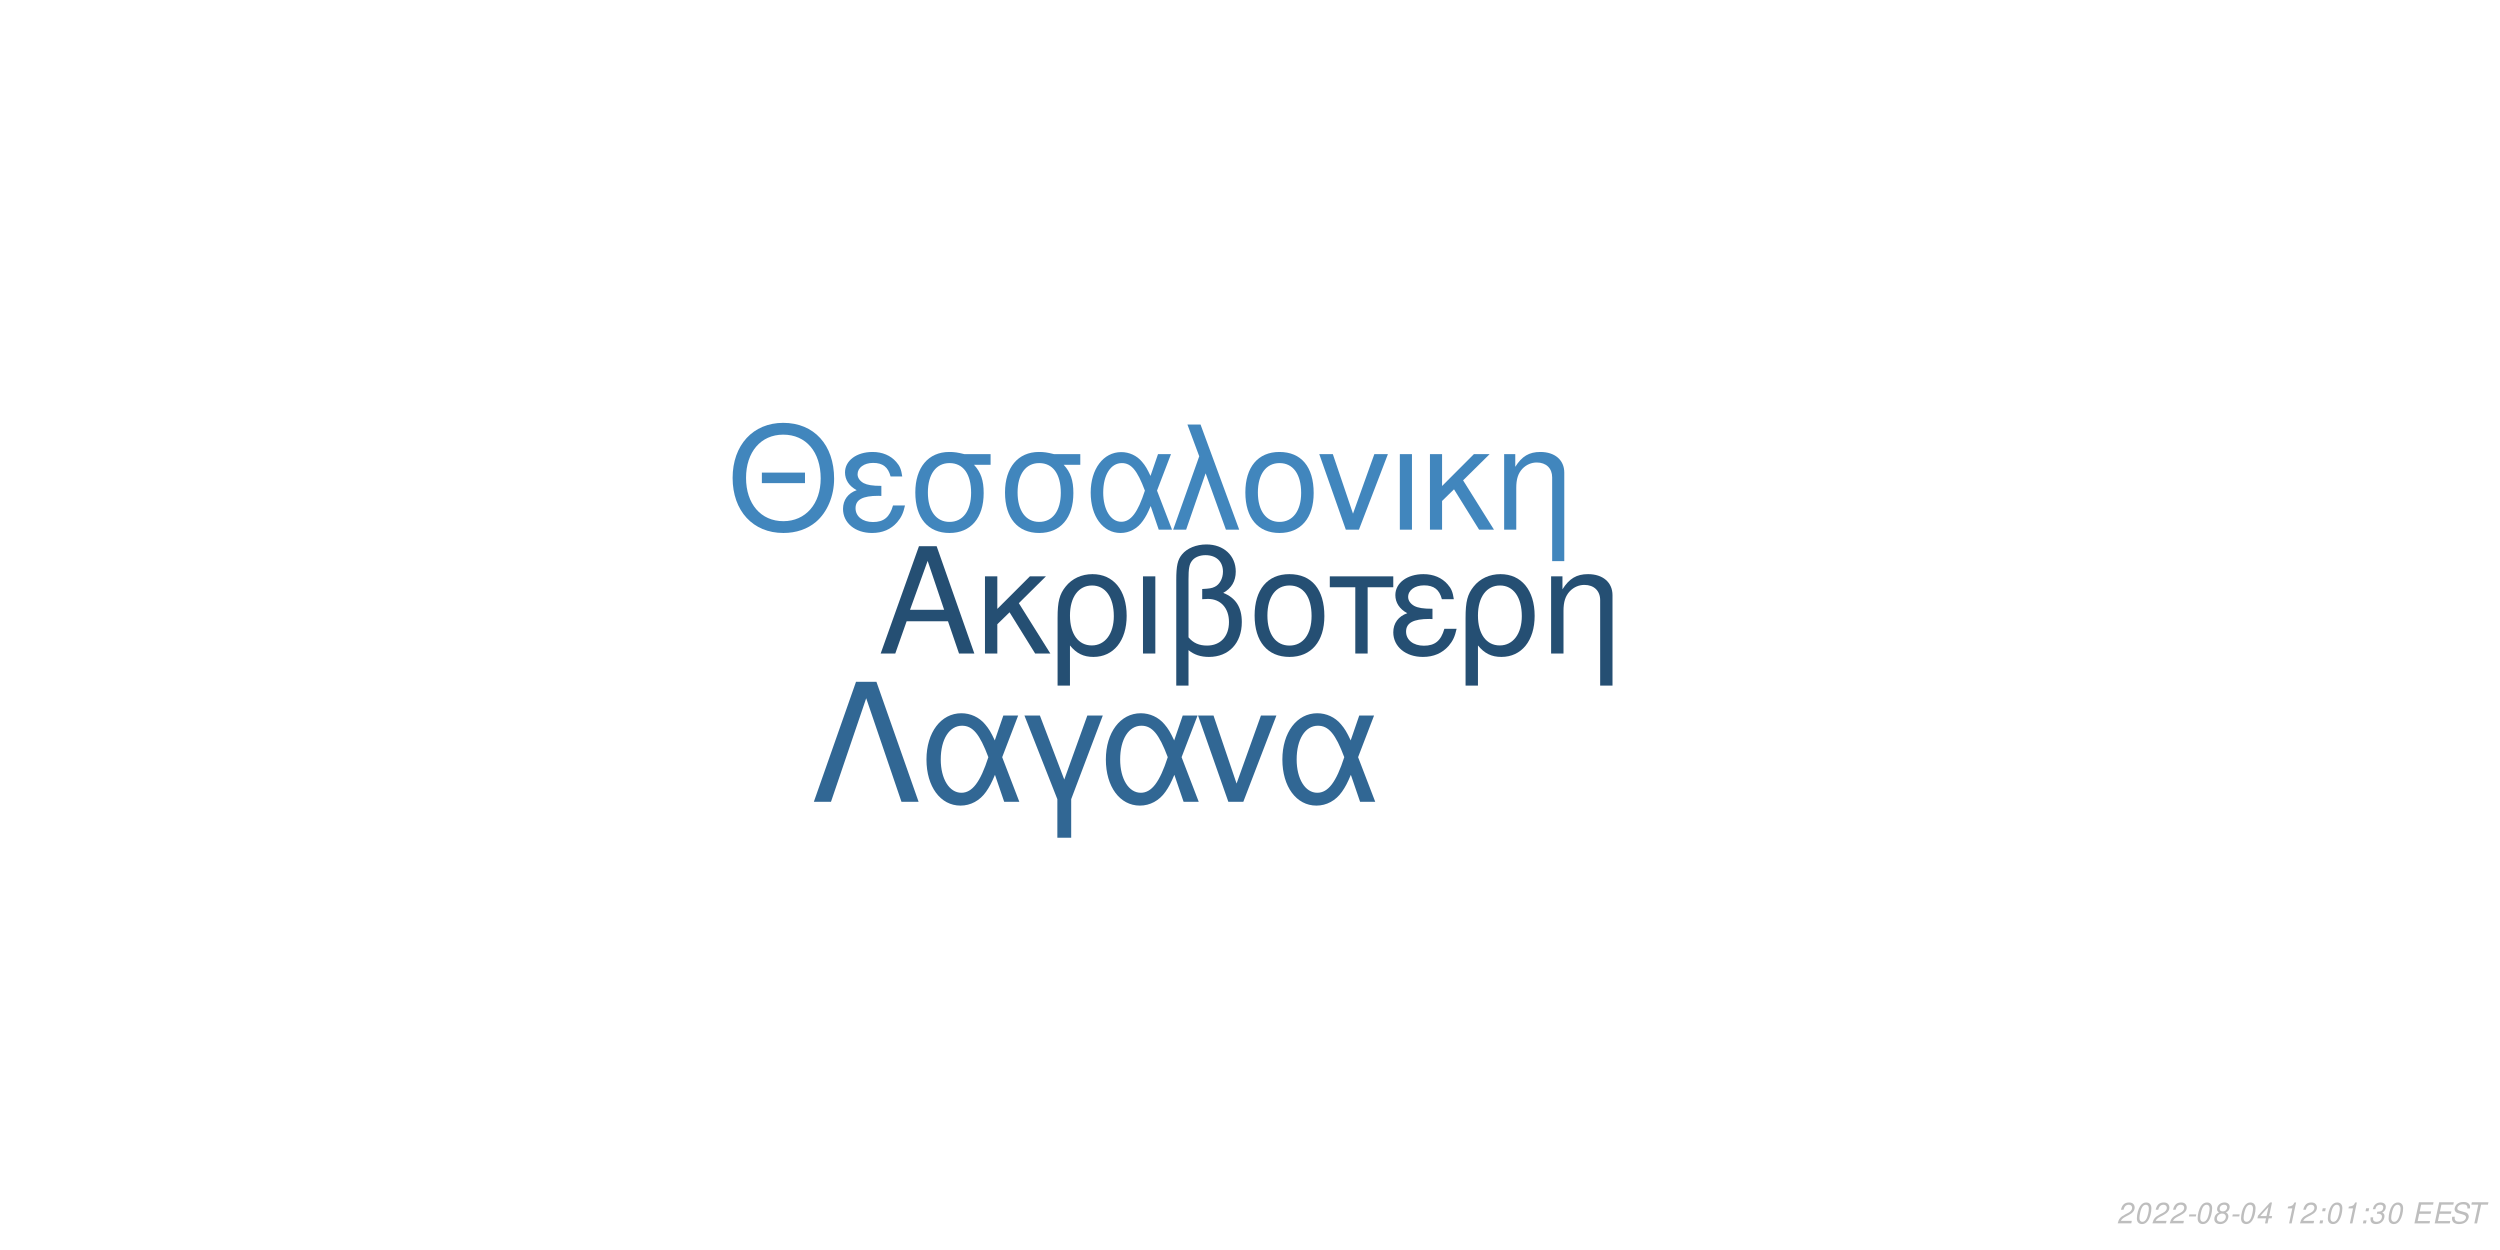
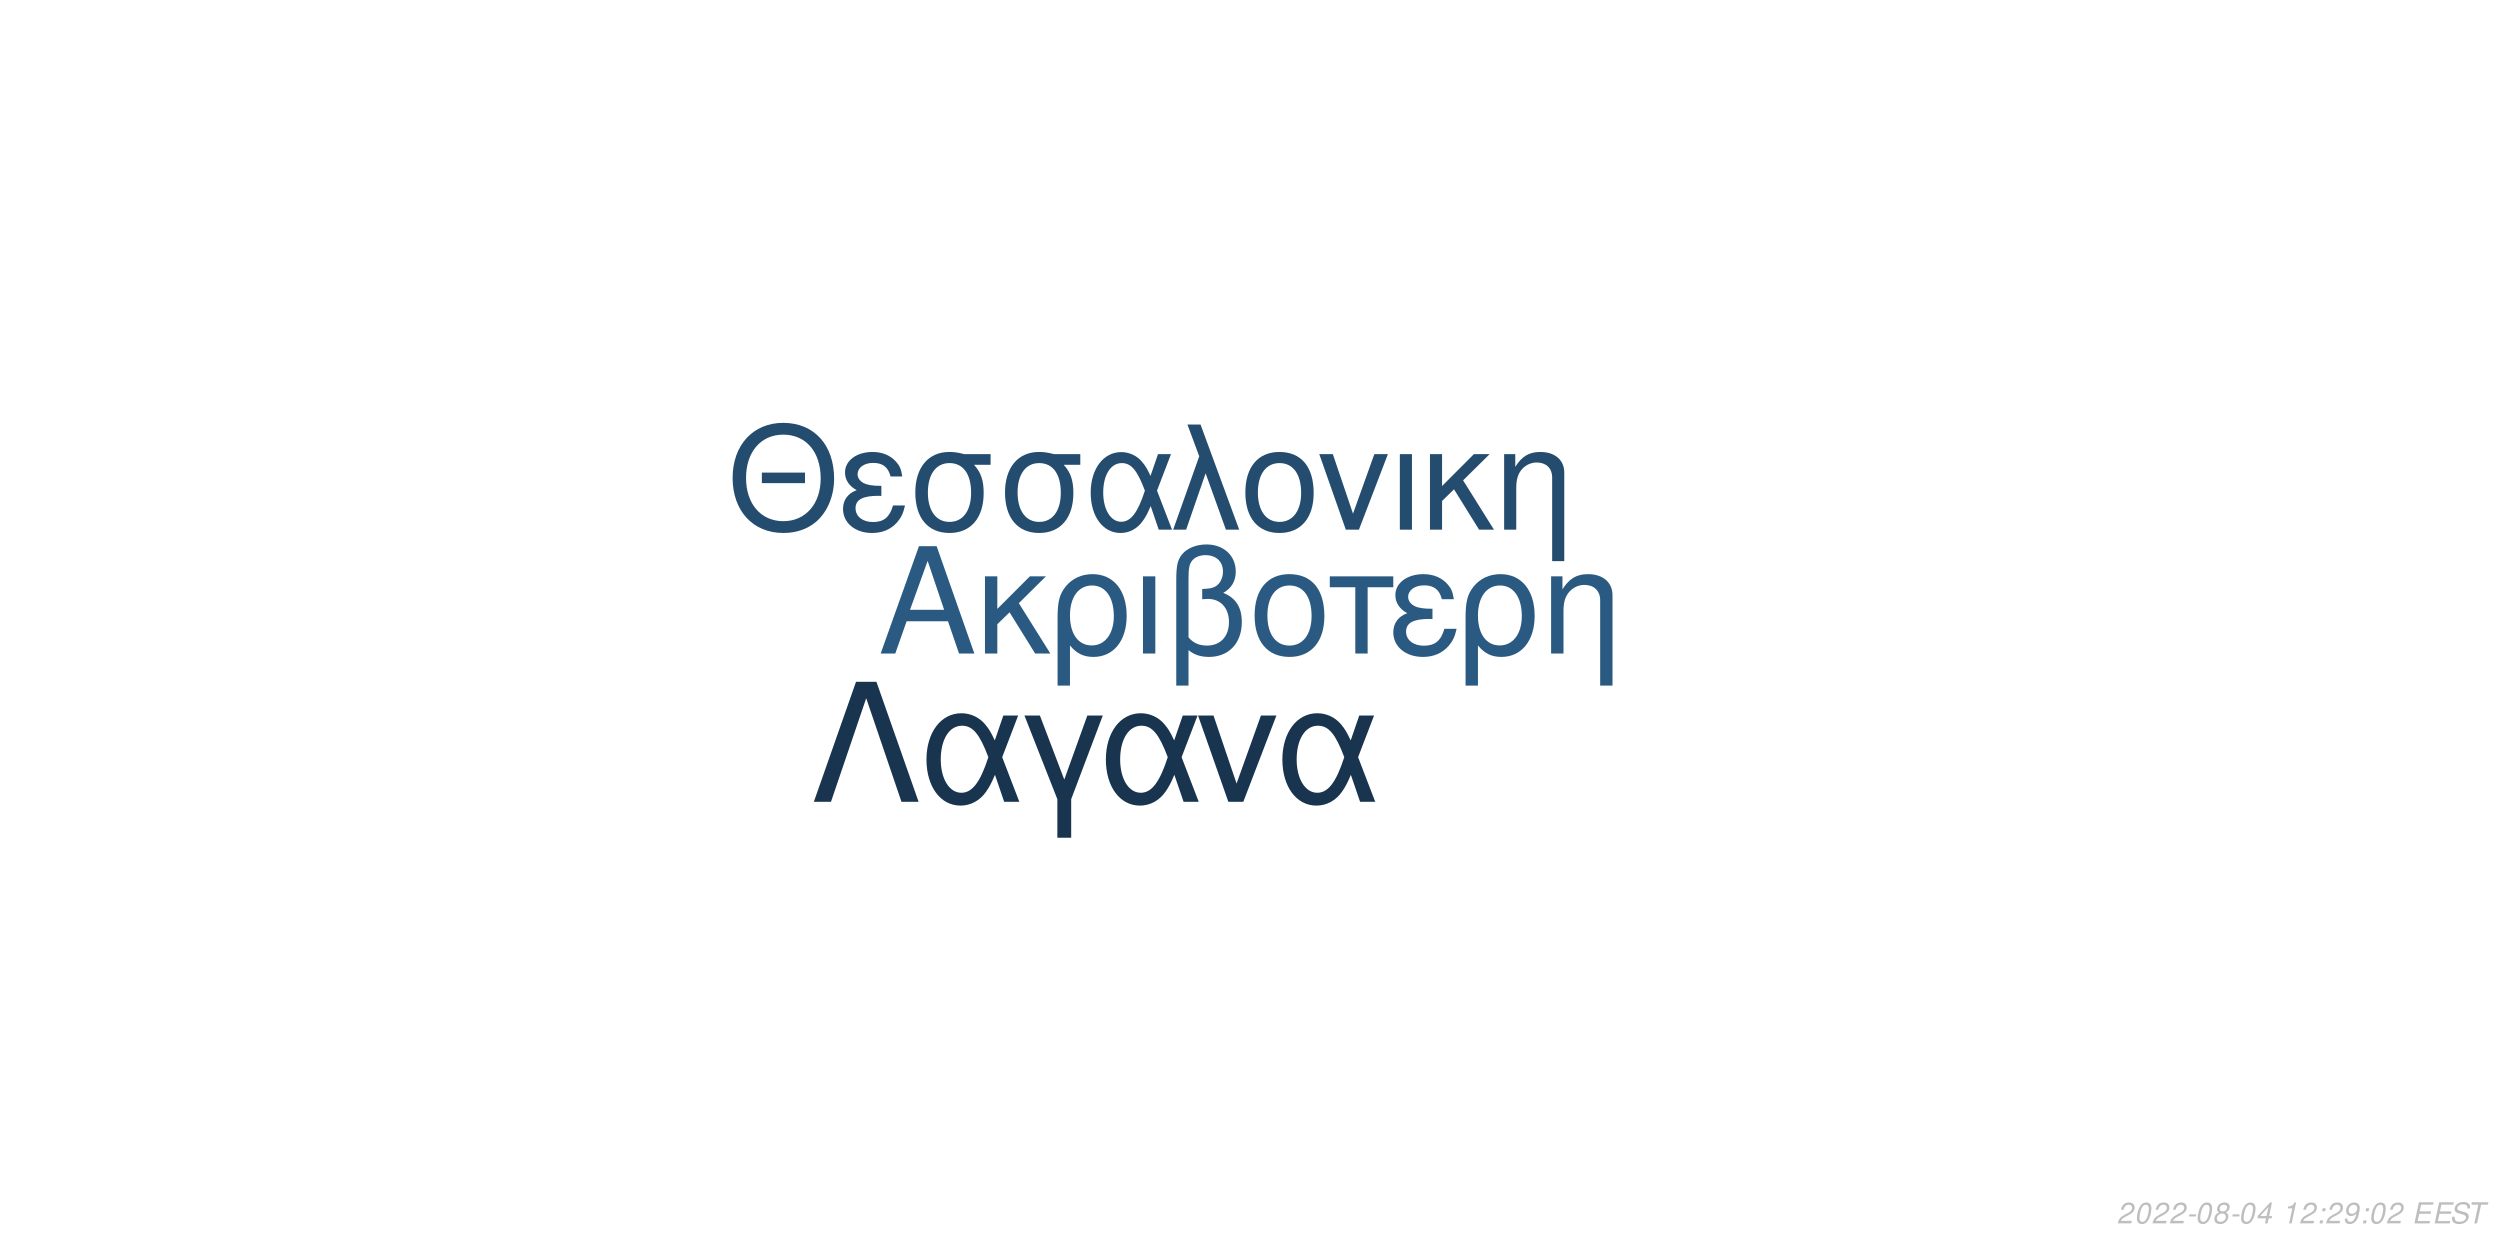
<svg xmlns="http://www.w3.org/2000/svg" xmlns:xlink="http://www.w3.org/1999/xlink" width="864pt" height="432pt" viewBox="0 0 864 432" version="1.1">
  <defs>
    <g>
      <symbol overflow="visible" id="glyph0-0">
        <path style="stroke:none;" d="" />
      </symbol>
      <symbol overflow="visible" id="glyph0-1">
        <path style="stroke:none;" d="M 24.125 -11.141 L 27.938 0 L 33.234 0 L 20.203 -37.094 L 14.094 -37.094 L 0.859 0 L 5.906 0 L 9.828 -11.141 Z M 22.797 -15.109 L 11 -15.109 L 17.094 -32.016 Z M 22.797 -15.109 " />
      </symbol>
      <symbol overflow="visible" id="glyph0-2">
        <path style="stroke:none;" d="M 7.172 -15.422 L 7.172 -26.672 L 2.906 -26.672 L 2.906 0 L 7.172 0 L 7.172 -10.125 L 11.406 -14.25 L 20.25 0 L 25.5 0 L 14.609 -17.406 L 23.969 -26.672 L 18.422 -26.672 Z M 7.172 -15.422 " />
      </symbol>
      <symbol overflow="visible" id="glyph0-3">
        <path style="stroke:none;" d="M 3 11.094 L 7.281 11.094 L 7.281 -2.797 C 9.516 -0.047 11.953 1.172 15.375 1.172 C 22.344 1.172 26.875 -4.422 26.875 -13.031 C 26.875 -21.891 22.297 -27.438 15.062 -27.438 C 11.297 -27.438 7.984 -25.906 5.797 -23.156 C 3.672 -20.516 3 -17.969 3 -12.359 Z M 14.906 -23.516 C 19.547 -23.516 22.438 -19.438 22.438 -12.922 C 22.438 -6.812 19.391 -2.797 14.812 -2.797 C 10.172 -2.797 7.281 -6.766 7.281 -13.125 C 7.281 -19.484 10.234 -23.516 14.906 -23.516 Z M 14.906 -23.516 " />
      </symbol>
      <symbol overflow="visible" id="glyph0-4">
        <path style="stroke:none;" d="M 3.516 0 L 7.781 0 L 7.781 -26.672 L 3.516 -26.672 Z M 3.516 0 " />
      </symbol>
      <symbol overflow="visible" id="glyph0-5">
        <path style="stroke:none;" d="M 4.016 11.094 L 8.25 11.094 L 8.25 -1.172 C 10.172 0.406 12.422 1.172 15.312 1.172 C 22.188 1.172 26.672 -3.609 26.672 -10.891 C 26.672 -15.984 24.578 -19.234 20.25 -20.969 C 23.109 -22.547 24.578 -25.031 24.578 -28.344 C 24.578 -33.844 20.406 -37.703 14.453 -37.703 C 10.938 -37.703 7.734 -36.391 6 -34.25 C 4.484 -32.422 4.016 -30.328 4.016 -25.391 Z M 8.25 -25.656 C 8.25 -29.359 8.5 -30.844 9.469 -32.062 C 10.375 -33.281 12.156 -34 14.094 -34 C 17.812 -34 20.156 -31.812 20.156 -28.297 C 20.156 -25.953 18.984 -23.812 17.297 -23.047 C 16.281 -22.547 15.469 -22.438 12.984 -22.297 L 12.984 -18.781 C 13.734 -18.828 14.344 -18.875 14.969 -18.875 C 19.344 -18.875 22.234 -15.719 22.234 -10.891 C 22.234 -5.906 19.281 -2.75 14.656 -2.75 C 11.953 -2.75 9.922 -3.609 8.25 -5.594 Z M 8.25 -25.656 " />
      </symbol>
      <symbol overflow="visible" id="glyph0-6">
        <path style="stroke:none;" d="M 14.094 -27.438 C 6.562 -27.438 2.094 -22.094 2.094 -13.125 C 2.094 -4.125 6.562 1.172 14.141 1.172 C 21.672 1.172 26.203 -4.172 26.203 -12.922 C 26.203 -22.188 21.828 -27.438 14.094 -27.438 Z M 14.141 -23.516 C 18.938 -23.516 21.781 -19.594 21.781 -12.984 C 21.781 -6.672 18.828 -2.75 14.141 -2.75 C 9.422 -2.75 6.516 -6.672 6.516 -13.125 C 6.516 -19.594 9.422 -23.516 14.141 -23.516 Z M 14.141 -23.516 " />
      </symbol>
      <symbol overflow="visible" id="glyph0-7">
        <path style="stroke:none;" d="M 7.891 0 L 12.156 0 L 12.156 -22.906 L 21.016 -22.906 L 21.016 -26.672 L -0.922 -26.672 L -0.922 -22.906 L 7.891 -22.906 Z M 7.891 0 " />
      </symbol>
      <symbol overflow="visible" id="glyph0-8">
        <path style="stroke:none;" d="M 14.562 -15.469 C 11.344 -15.469 9.562 -15.781 8.297 -16.438 C 6.922 -17.203 6.156 -18.328 6.156 -19.547 C 6.156 -21.891 8.453 -23.562 11.656 -23.562 C 15.062 -23.562 16.953 -22.094 17.812 -18.781 L 21.938 -18.781 C 21.578 -21.266 21.062 -22.5 19.797 -23.922 C 17.812 -26.203 14.906 -27.438 11.453 -27.438 C 5.797 -27.438 1.734 -24.375 1.734 -20.203 C 1.734 -17.609 3.156 -15.375 5.859 -13.938 C 2.797 -12.875 1.016 -10.484 1.016 -7.328 C 1.016 -2.391 5.297 1.172 11.25 1.172 C 14.969 1.172 17.906 -0.109 20.156 -2.641 C 21.578 -4.328 22.297 -5.797 22.906 -8.547 L 18.672 -8.547 C 17.5 -4.422 15.422 -2.703 11.609 -2.703 C 7.938 -2.703 5.438 -4.688 5.438 -7.578 C 5.438 -10.578 7.938 -11.953 13.484 -11.953 C 13.641 -11.953 14.094 -11.953 14.562 -11.906 Z M 14.562 -15.469 " />
      </symbol>
      <symbol overflow="visible" id="glyph0-9">
        <path style="stroke:none;" d="M 3.562 -26.672 L 3.562 0 L 7.844 0 L 7.844 -14.703 C 7.844 -17.906 8.5 -19.891 10.031 -21.531 C 11.406 -22.953 13.188 -23.719 15.062 -23.719 C 18.375 -23.719 20.516 -21.672 20.516 -18.469 L 20.516 11.094 L 24.781 11.094 L 24.781 -20.156 C 24.781 -24.578 21.469 -27.438 16.328 -27.438 C 12.359 -27.438 9.828 -25.906 7.484 -22.188 L 7.484 -26.672 Z M 3.562 -26.672 " />
      </symbol>
      <symbol overflow="visible" id="glyph1-0">
        <path style="stroke:none;" d="" />
      </symbol>
      <symbol overflow="visible" id="glyph1-1">
        <path style="stroke:none;" d="M 26.859 -19.734 L 11.953 -19.734 L 11.953 -16.094 L 26.859 -16.094 Z M 19.328 -36.922 C 8.922 -36.922 1.844 -29.25 1.844 -17.891 C 1.844 -6.484 8.875 1.141 19.391 1.141 C 23.812 1.141 27.703 -0.203 30.641 -2.688 C 34.578 -6.031 36.922 -11.656 36.922 -17.594 C 36.922 -29.297 30 -36.922 19.328 -36.922 Z M 19.328 -32.844 C 27.203 -32.844 32.281 -26.906 32.281 -17.688 C 32.281 -8.922 27.062 -2.938 19.391 -2.938 C 11.609 -2.938 6.484 -8.922 6.484 -17.891 C 6.484 -26.859 11.609 -32.844 19.328 -32.844 Z M 19.328 -32.844 " />
      </symbol>
      <symbol overflow="visible" id="glyph1-2">
        <path style="stroke:none;" d="M 14.25 -15.141 C 11.109 -15.141 9.375 -15.453 8.125 -16.094 C 6.781 -16.844 6.031 -17.938 6.031 -19.141 C 6.031 -21.422 8.266 -23.078 11.406 -23.078 C 14.75 -23.078 16.594 -21.625 17.438 -18.391 L 21.469 -18.391 C 21.125 -20.828 20.625 -22.031 19.391 -23.422 C 17.438 -25.656 14.594 -26.859 11.219 -26.859 C 5.688 -26.859 1.688 -23.875 1.688 -19.781 C 1.688 -17.234 3.094 -15.047 5.734 -13.656 C 2.734 -12.609 1 -10.266 1 -7.172 C 1 -2.344 5.188 1.141 11.016 1.141 C 14.656 1.141 17.547 -0.094 19.734 -2.594 C 21.125 -4.234 21.828 -5.688 22.422 -8.375 L 18.281 -8.375 C 17.141 -4.328 15.094 -2.641 11.359 -2.641 C 7.766 -2.641 5.328 -4.578 5.328 -7.422 C 5.328 -10.359 7.766 -11.703 13.203 -11.703 C 13.359 -11.703 13.797 -11.703 14.25 -11.656 Z M 14.25 -15.141 " />
      </symbol>
      <symbol overflow="visible" id="glyph1-3">
        <path style="stroke:none;" d="M 29 -26.109 L 19.938 -26.109 C 17.594 -26.703 16.438 -26.859 14.703 -26.859 C 7.469 -26.859 2.984 -21.469 2.984 -12.859 C 2.984 -4.031 7.375 1.141 14.797 1.141 C 22.172 1.141 26.609 -4.078 26.609 -12.656 C 26.609 -17.047 25.656 -19.828 23.266 -22.422 L 29 -22.422 Z M 14.797 -23.016 C 19.531 -23.016 22.266 -19.234 22.266 -12.75 C 22.266 -6.531 19.438 -2.688 14.797 -2.688 C 10.172 -2.688 7.328 -6.531 7.328 -12.859 C 7.328 -19.188 10.172 -23.016 14.797 -23.016 Z M 14.797 -23.016 " />
      </symbol>
      <symbol overflow="visible" id="glyph1-4">
        <path style="stroke:none;" d="M 29.344 -26.109 L 24.859 -26.109 L 22.266 -18.578 C 21.125 -21.031 20.484 -22.125 19.328 -23.469 C 17.547 -25.609 14.906 -26.812 12.156 -26.812 C 5.984 -26.812 1.594 -20.984 1.594 -12.812 C 1.594 -4.578 5.828 1.141 11.906 1.141 C 14.953 1.141 17.734 -0.344 19.625 -3.047 C 20.672 -4.531 21.281 -5.688 22.328 -8.172 L 25.109 0 L 29.703 0 L 24.516 -13.5 Z M 20.328 -13.5 C 17.891 -5.922 15.453 -2.734 12.156 -2.734 C 8.516 -2.734 5.922 -6.922 5.922 -12.812 C 5.922 -18.938 8.516 -23.016 12.359 -23.016 C 15.594 -23.016 17.688 -20.531 20.328 -13.5 Z M 20.328 -13.5 " />
      </symbol>
      <symbol overflow="visible" id="glyph1-5">
        <path style="stroke:none;" d="M 1.094 0 L 5.578 0 L 12.312 -19.484 L 19.328 0 L 23.922 0 L 10.562 -36.328 L 6.031 -36.328 L 10.109 -25.359 Z M 1.094 0 " />
      </symbol>
      <symbol overflow="visible" id="glyph1-6">
        <path style="stroke:none;" d="M 13.797 -26.859 C 6.422 -26.859 2.047 -21.625 2.047 -12.859 C 2.047 -4.031 6.422 1.141 13.859 1.141 C 21.234 1.141 25.656 -4.078 25.656 -12.656 C 25.656 -21.719 21.375 -26.859 13.797 -26.859 Z M 13.859 -23.016 C 18.531 -23.016 21.328 -19.188 21.328 -12.703 C 21.328 -6.531 18.438 -2.688 13.859 -2.688 C 9.219 -2.688 6.375 -6.531 6.375 -12.859 C 6.375 -19.188 9.219 -23.016 13.859 -23.016 Z M 13.859 -23.016 " />
      </symbol>
      <symbol overflow="visible" id="glyph1-7">
        <path style="stroke:none;" d="M 14.297 0 L 24.312 -26.109 L 19.625 -26.109 L 12.25 -5.531 L 5.281 -26.109 L 0.594 -26.109 L 9.766 0 Z M 14.297 0 " />
      </symbol>
      <symbol overflow="visible" id="glyph1-8">
        <path style="stroke:none;" d="M 3.438 0 L 7.625 0 L 7.625 -26.109 L 3.438 -26.109 Z M 3.438 0 " />
      </symbol>
      <symbol overflow="visible" id="glyph1-9">
        <path style="stroke:none;" d="M 7.031 -15.094 L 7.031 -26.109 L 2.844 -26.109 L 2.844 0 L 7.031 0 L 7.031 -9.922 L 11.156 -13.953 L 19.828 0 L 24.969 0 L 14.297 -17.047 L 23.469 -26.109 L 18.031 -26.109 Z M 7.031 -15.094 " />
      </symbol>
      <symbol overflow="visible" id="glyph1-10">
        <path style="stroke:none;" d="M 3.484 -26.109 L 3.484 0 L 7.672 0 L 7.672 -14.406 C 7.672 -17.547 8.328 -19.484 9.812 -21.078 C 11.156 -22.469 12.906 -23.219 14.75 -23.219 C 17.984 -23.219 20.078 -21.234 20.078 -18.094 L 20.078 10.859 L 24.266 10.859 L 24.266 -19.734 C 24.266 -24.062 21.031 -26.859 16 -26.859 C 12.109 -26.859 9.609 -25.359 7.328 -21.719 L 7.328 -26.109 Z M 3.484 -26.109 " />
      </symbol>
      <symbol overflow="visible" id="glyph2-0">
        <path style="stroke:none;" d="" />
      </symbol>
      <symbol overflow="visible" id="glyph2-1">
        <path style="stroke:none;" d="M 22.531 -41.484 L 15.484 -41.484 L 0.906 0 L 6.828 0 L 19 -35.797 L 31.188 0 L 37.109 0 Z M 22.531 -41.484 " />
      </symbol>
      <symbol overflow="visible" id="glyph2-2">
        <path style="stroke:none;" d="M 33.516 -29.812 L 28.391 -29.812 L 25.438 -21.219 C 24.125 -24.016 23.391 -25.266 22.078 -26.797 C 20.031 -29.25 17.016 -30.609 13.891 -30.609 C 6.828 -30.609 1.828 -23.953 1.828 -14.625 C 1.828 -5.234 6.656 1.312 13.594 1.312 C 17.078 1.312 20.266 -0.391 22.422 -3.469 C 23.609 -5.172 24.297 -6.484 25.5 -9.328 L 28.688 0 L 33.922 0 L 28 -15.422 Z M 23.219 -15.422 C 20.422 -6.766 17.641 -3.125 13.891 -3.125 C 9.734 -3.125 6.766 -7.906 6.766 -14.625 C 6.766 -21.625 9.734 -26.297 14.109 -26.297 C 17.812 -26.297 20.203 -23.453 23.219 -15.422 Z M 23.219 -15.422 " />
      </symbol>
      <symbol overflow="visible" id="glyph2-3">
        <path style="stroke:none;" d="M 12.062 12.406 L 16.844 12.406 L 16.844 -0.906 L 27.766 -29.812 L 22.422 -29.812 L 14.453 -7.688 L 6.031 -29.812 L 0.688 -29.812 L 12.062 -0.906 Z M 12.062 12.406 " />
      </symbol>
      <symbol overflow="visible" id="glyph2-4">
        <path style="stroke:none;" d="M 16.328 0 L 27.766 -29.812 L 22.422 -29.812 L 14 -6.312 L 6.031 -29.812 L 0.688 -29.812 L 11.156 0 Z M 16.328 0 " />
      </symbol>
      <symbol overflow="visible" id="glyph3-0">
        <path style="stroke:none;" d="" />
      </symbol>
      <symbol overflow="visible" id="glyph3-1">
        <path style="stroke:none;" d="M 5.234 -0.875 L 1.469 -0.875 C 1.641 -1.375 2.203 -1.891 3.109 -2.344 L 4.234 -2.938 C 5.562 -3.625 6.219 -4.469 6.219 -5.484 C 6.219 -5.938 6.062 -6.359 5.797 -6.656 C 5.469 -7.047 4.984 -7.234 4.312 -7.234 C 2.766 -7.234 1.891 -6.453 1.484 -4.734 L 2.375 -4.734 C 2.484 -5.188 2.609 -5.484 2.797 -5.75 C 3.094 -6.203 3.609 -6.453 4.188 -6.453 C 4.891 -6.453 5.344 -6.031 5.344 -5.375 C 5.344 -4.703 4.859 -4.094 4.016 -3.656 L 2.984 -3.125 C 1.234 -2.188 0.797 -1.656 0.344 -0.016 L 5.047 -0.016 Z M 5.234 -0.875 " />
      </symbol>
      <symbol overflow="visible" id="glyph3-2">
        <path style="stroke:none;" d="M 4.203 -7.234 C 3.375 -7.234 2.688 -6.812 2.125 -5.984 C 1.484 -5.047 0.984 -3.188 0.984 -1.734 C 0.984 -1.109 1.172 -0.562 1.484 -0.266 C 1.797 0.047 2.281 0.234 2.766 0.234 C 3.625 0.234 4.281 -0.156 4.859 -1.016 C 5.516 -1.953 6 -3.797 6 -5.266 C 6 -6.5 5.328 -7.234 4.203 -7.234 Z M 4.094 -6.453 C 4.734 -6.453 5.125 -5.984 5.125 -5.156 C 5.125 -4.203 4.781 -2.625 4.406 -1.812 C 3.984 -0.938 3.516 -0.547 2.875 -0.547 C 2.25 -0.547 1.875 -1.031 1.875 -1.828 C 1.875 -2.797 2.203 -4.344 2.594 -5.203 C 2.984 -6.047 3.453 -6.453 4.094 -6.453 Z M 4.094 -6.453 " />
      </symbol>
      <symbol overflow="visible" id="glyph3-3">
        <path style="stroke:none;" d="M 3.516 -3.125 L 1.125 -3.125 L 0.969 -2.406 L 3.359 -2.406 Z M 3.516 -3.125 " />
      </symbol>
      <symbol overflow="visible" id="glyph3-4">
        <path style="stroke:none;" d="M 4.766 -3.797 C 5.078 -3.969 5.234 -4.078 5.438 -4.234 C 5.812 -4.594 6.062 -5.172 6.062 -5.734 C 6.062 -6.625 5.344 -7.234 4.266 -7.234 C 2.812 -7.234 1.703 -6.219 1.703 -4.875 C 1.703 -4.406 1.875 -4.125 2.359 -3.812 C 1.297 -3.312 0.75 -2.516 0.75 -1.469 C 0.75 -0.438 1.547 0.234 2.812 0.234 C 3.656 0.234 4.359 -0.094 4.938 -0.734 C 5.359 -1.234 5.609 -1.859 5.609 -2.438 C 5.609 -3.047 5.312 -3.516 4.766 -3.797 Z M 4.109 -6.453 C 4.797 -6.453 5.188 -6.125 5.188 -5.578 C 5.188 -5.266 5.062 -4.922 4.859 -4.672 C 4.562 -4.312 4.188 -4.156 3.656 -4.156 C 2.984 -4.156 2.594 -4.453 2.594 -4.984 C 2.594 -5.859 3.203 -6.453 4.109 -6.453 Z M 3.453 -3.406 C 4.234 -3.406 4.734 -2.984 4.734 -2.312 C 4.734 -1.312 3.922 -0.547 2.875 -0.547 C 2.125 -0.547 1.625 -0.969 1.625 -1.625 C 1.625 -2.609 2.438 -3.406 3.453 -3.406 Z M 3.453 -3.406 " />
      </symbol>
      <symbol overflow="visible" id="glyph3-5">
        <path style="stroke:none;" d="M 3.625 -1.75 L 3.266 0 L 4.141 0 L 4.516 -1.75 L 5.562 -1.75 L 5.734 -2.531 L 4.688 -2.531 L 5.688 -7.234 L 5.016 -7.234 L 0.844 -2.672 L 0.641 -1.75 Z M 3.797 -2.531 L 1.594 -2.531 L 4.469 -5.703 Z M 3.797 -2.531 " />
      </symbol>
      <symbol overflow="visible" id="glyph3-6">
        <path style="stroke:none;" d="" />
      </symbol>
      <symbol overflow="visible" id="glyph3-7">
        <path style="stroke:none;" d="M 3.703 -5.188 L 2.594 0 L 3.469 0 L 5.016 -7.234 L 4.438 -7.234 C 3.906 -6.156 3.688 -6.016 2.234 -5.812 L 2.109 -5.188 Z M 3.703 -5.188 " />
      </symbol>
      <symbol overflow="visible" id="glyph3-8">
        <path style="stroke:none;" d="M 2.359 -1.031 L 1.312 -1.031 L 1.094 0 L 2.141 0 Z M 3.266 -5.234 L 2.219 -5.234 L 2 -4.203 L 3.047 -4.203 Z M 3.266 -5.234 " />
      </symbol>
      <symbol overflow="visible" id="glyph3-9">
-         <path style="stroke:none;" d="M 2.922 -3.312 C 3.125 -3.344 3.234 -3.344 3.375 -3.344 C 4.203 -3.344 4.688 -3 4.688 -2.406 C 4.688 -1.312 3.906 -0.547 2.781 -0.547 C 2.047 -0.547 1.594 -0.938 1.594 -1.562 C 1.594 -1.719 1.609 -1.844 1.656 -2.094 L 0.766 -2.094 C 0.734 -1.797 0.719 -1.641 0.719 -1.469 C 0.719 -0.375 1.406 0.234 2.641 0.234 C 3.547 0.234 4.297 -0.078 4.812 -0.656 C 5.266 -1.156 5.562 -1.875 5.562 -2.547 C 5.562 -3.125 5.344 -3.453 4.797 -3.734 C 5.641 -4.234 6.016 -4.844 6.016 -5.734 C 6.016 -6.656 5.312 -7.234 4.203 -7.234 C 3.375 -7.234 2.672 -6.938 2.188 -6.375 C 1.891 -6.031 1.703 -5.641 1.516 -4.906 L 2.391 -4.906 C 2.5 -5.359 2.594 -5.594 2.734 -5.812 C 3.047 -6.234 3.516 -6.453 4.078 -6.453 C 4.734 -6.453 5.141 -6.125 5.141 -5.578 C 5.141 -5.188 5.016 -4.797 4.797 -4.547 C 4.516 -4.234 4 -4.062 3.266 -4.062 L 3.078 -4.062 Z M 2.922 -3.312 " />
+         <path style="stroke:none;" d="M 0.844 -1.656 C 0.844 -1.547 0.844 -1.438 0.844 -1.375 C 0.844 -0.406 1.531 0.234 2.578 0.234 C 3.203 0.234 3.766 0.016 4.297 -0.438 C 4.938 -1 5.312 -1.656 5.594 -2.719 C 5.844 -3.672 6.016 -4.766 6.016 -5.375 C 6.016 -5.844 5.844 -6.328 5.547 -6.656 C 5.203 -7.031 4.703 -7.234 4.062 -7.234 C 2.516 -7.234 1.297 -5.938 1.297 -4.266 C 1.297 -3.203 1.984 -2.547 3.047 -2.547 C 3.484 -2.547 3.953 -2.672 4.281 -2.891 C 4.406 -2.984 4.547 -3.078 4.828 -3.344 C 4.438 -1.484 3.703 -0.547 2.703 -0.547 C 2.109 -0.547 1.719 -0.938 1.719 -1.547 L 1.719 -1.656 Z M 3.953 -6.453 C 4.625 -6.453 5.141 -5.953 5.141 -5.281 C 5.141 -4.188 4.312 -3.312 3.297 -3.312 C 2.594 -3.312 2.172 -3.734 2.172 -4.453 C 2.172 -5.562 2.984 -6.453 3.953 -6.453 Z M 3.953 -6.453 " />
      </symbol>
      <symbol overflow="visible" id="glyph3-10">
        <path style="stroke:none;" d="M 2.547 -3.312 L 6.5 -3.312 L 6.688 -4.141 L 2.719 -4.141 L 3.219 -6.469 L 7.344 -6.469 L 7.516 -7.297 L 2.453 -7.297 L 0.906 0 L 6.125 0 L 6.297 -0.812 L 2.016 -0.812 Z M 2.547 -3.312 " />
      </symbol>
      <symbol overflow="visible" id="glyph3-11">
        <path style="stroke:none;" d="M 7.062 -5.156 C 7.125 -5.438 7.141 -5.562 7.141 -5.703 C 7.141 -6.156 6.938 -6.594 6.594 -6.891 C 6.188 -7.25 5.656 -7.406 4.875 -7.406 C 3.844 -7.406 3.047 -7.125 2.5 -6.562 C 2.094 -6.141 1.781 -5.438 1.781 -4.922 C 1.781 -4.297 2.219 -3.766 2.891 -3.562 L 4.594 -3.094 C 5.406 -2.859 5.734 -2.578 5.734 -2.094 C 5.734 -1.781 5.547 -1.406 5.266 -1.141 C 4.844 -0.766 4.266 -0.578 3.453 -0.578 C 2.328 -0.578 1.812 -0.984 1.812 -1.906 C 1.812 -2.047 1.812 -2.125 1.844 -2.312 L 0.984 -2.312 C 0.906 -2.062 0.891 -1.906 0.891 -1.688 C 0.891 -0.484 1.797 0.234 3.297 0.234 C 4.359 0.234 5.234 -0.062 5.812 -0.609 C 6.344 -1.078 6.688 -1.797 6.688 -2.375 C 6.688 -2.641 6.609 -2.906 6.453 -3.156 C 6.234 -3.5 5.938 -3.703 5.469 -3.828 L 3.75 -4.312 C 2.984 -4.547 2.734 -4.734 2.734 -5.188 C 2.734 -5.547 2.875 -5.844 3.188 -6.109 C 3.547 -6.438 4.031 -6.594 4.703 -6.594 C 5.266 -6.594 5.688 -6.484 5.906 -6.297 C 6.094 -6.125 6.219 -5.797 6.219 -5.516 C 6.219 -5.422 6.203 -5.344 6.188 -5.156 Z M 7.062 -5.156 " />
      </symbol>
      <symbol overflow="visible" id="glyph3-12">
        <path style="stroke:none;" d="M 4.938 -6.469 L 7.312 -6.469 L 7.484 -7.297 L 1.75 -7.297 L 1.578 -6.469 L 3.984 -6.469 L 2.609 0 L 3.547 0 Z M 4.938 -6.469 " />
      </symbol>
    </g>
  </defs>
  <g id="surface1">
    <rect x="0" y="0" width="864" height="432" style="fill:rgb(100%,100%,100%);fill-opacity:1;stroke:none;" />
-     <g style="fill:rgb(14.51%,30.98%,45.098%);fill-opacity:1;">
+     <g style="fill:rgb(16.471%,35.294%,50.98%);fill-opacity:1;">
      <use xlink:href="#glyph0-1" x="303.5" y="225.861" />
      <use xlink:href="#glyph0-2" x="337.5" y="225.861" />
      <use xlink:href="#glyph0-3" x="362.5" y="225.861" />
      <use xlink:href="#glyph0-4" x="391.5" y="225.861" />
      <use xlink:href="#glyph0-5" x="402.5" y="225.861" />
      <use xlink:href="#glyph0-6" x="431.5" y="225.861" />
      <use xlink:href="#glyph0-7" x="460.5" y="225.861" />
      <use xlink:href="#glyph0-8" x="480.5" y="225.861" />
      <use xlink:href="#glyph0-3" x="503.5" y="225.861" />
      <use xlink:href="#glyph0-9" x="532.5" y="225.861" />
    </g>
-     <g style="fill:rgb(25.49%,52.549%,74.118%);fill-opacity:1;">
+     <g style="fill:rgb(14.118%,29.804%,43.529%);fill-opacity:1;">
      <use xlink:href="#glyph1-1" x="251.348" y="183.058" />
      <use xlink:href="#glyph1-2" x="290.348" y="183.058" />
      <use xlink:href="#glyph1-3" x="313.348" y="183.058" />
      <use xlink:href="#glyph1-3" x="344.348" y="183.058" />
      <use xlink:href="#glyph1-4" x="375.348" y="183.058" />
      <use xlink:href="#glyph1-5" x="404.348" y="183.058" />
      <use xlink:href="#glyph1-6" x="428.348" y="183.058" />
      <use xlink:href="#glyph1-7" x="455.348" y="183.058" />
      <use xlink:href="#glyph1-8" x="480.348" y="183.058" />
      <use xlink:href="#glyph1-9" x="491.348" y="183.058" />
      <use xlink:href="#glyph1-10" x="516.348" y="183.058" />
    </g>
-     <g style="fill:rgb(19.216%,40.392%,58.039%);fill-opacity:1;">
+     <g style="fill:rgb(9.412%,20.392%,30.98%);fill-opacity:1;">
      <use xlink:href="#glyph2-1" x="280.359" y="277.105" />
      <use xlink:href="#glyph2-2" x="318.359" y="277.105" />
      <use xlink:href="#glyph2-3" x="353.359" y="277.105" />
      <use xlink:href="#glyph2-2" x="380.359" y="277.105" />
      <use xlink:href="#glyph2-4" x="413.359" y="277.105" />
      <use xlink:href="#glyph2-2" x="441.359" y="277.105" />
    </g>
    <g style="fill:rgb(74.51%,74.51%,74.51%);fill-opacity:1;">
      <use xlink:href="#glyph3-1" x="731.52" y="422.81" />
      <use xlink:href="#glyph3-2" x="737.52" y="422.81" />
      <use xlink:href="#glyph3-1" x="743.52" y="422.81" />
      <use xlink:href="#glyph3-1" x="749.52" y="422.81" />
      <use xlink:href="#glyph3-3" x="755.52" y="422.81" />
      <use xlink:href="#glyph3-2" x="758.52" y="422.81" />
      <use xlink:href="#glyph3-4" x="764.52" y="422.81" />
      <use xlink:href="#glyph3-3" x="770.52" y="422.81" />
      <use xlink:href="#glyph3-2" x="773.52" y="422.81" />
      <use xlink:href="#glyph3-5" x="779.52" y="422.81" />
      <use xlink:href="#glyph3-6" x="785.52" y="422.81" />
      <use xlink:href="#glyph3-7" x="788.52" y="422.81" />
      <use xlink:href="#glyph3-1" x="794.52" y="422.81" />
      <use xlink:href="#glyph3-8" x="800.52" y="422.81" />
-       <use xlink:href="#glyph3-2" x="803.52" y="422.81" />
-       <use xlink:href="#glyph3-7" x="809.52" y="422.81" />
+       <use xlink:href="#glyph3-1" x="803.52" y="422.81" />
+       <use xlink:href="#glyph3-9" x="809.52" y="422.81" />
      <use xlink:href="#glyph3-8" x="815.52" y="422.81" />
-       <use xlink:href="#glyph3-9" x="818.52" y="422.81" />
-       <use xlink:href="#glyph3-2" x="824.52" y="422.81" />
+       <use xlink:href="#glyph3-2" x="818.52" y="422.81" />
+       <use xlink:href="#glyph3-1" x="824.52" y="422.81" />
      <use xlink:href="#glyph3-6" x="830.52" y="422.81" />
      <use xlink:href="#glyph3-10" x="833.52" y="422.81" />
      <use xlink:href="#glyph3-10" x="840.52" y="422.81" />
      <use xlink:href="#glyph3-11" x="846.52" y="422.81" />
      <use xlink:href="#glyph3-12" x="852.52" y="422.81" />
    </g>
  </g>
</svg>
